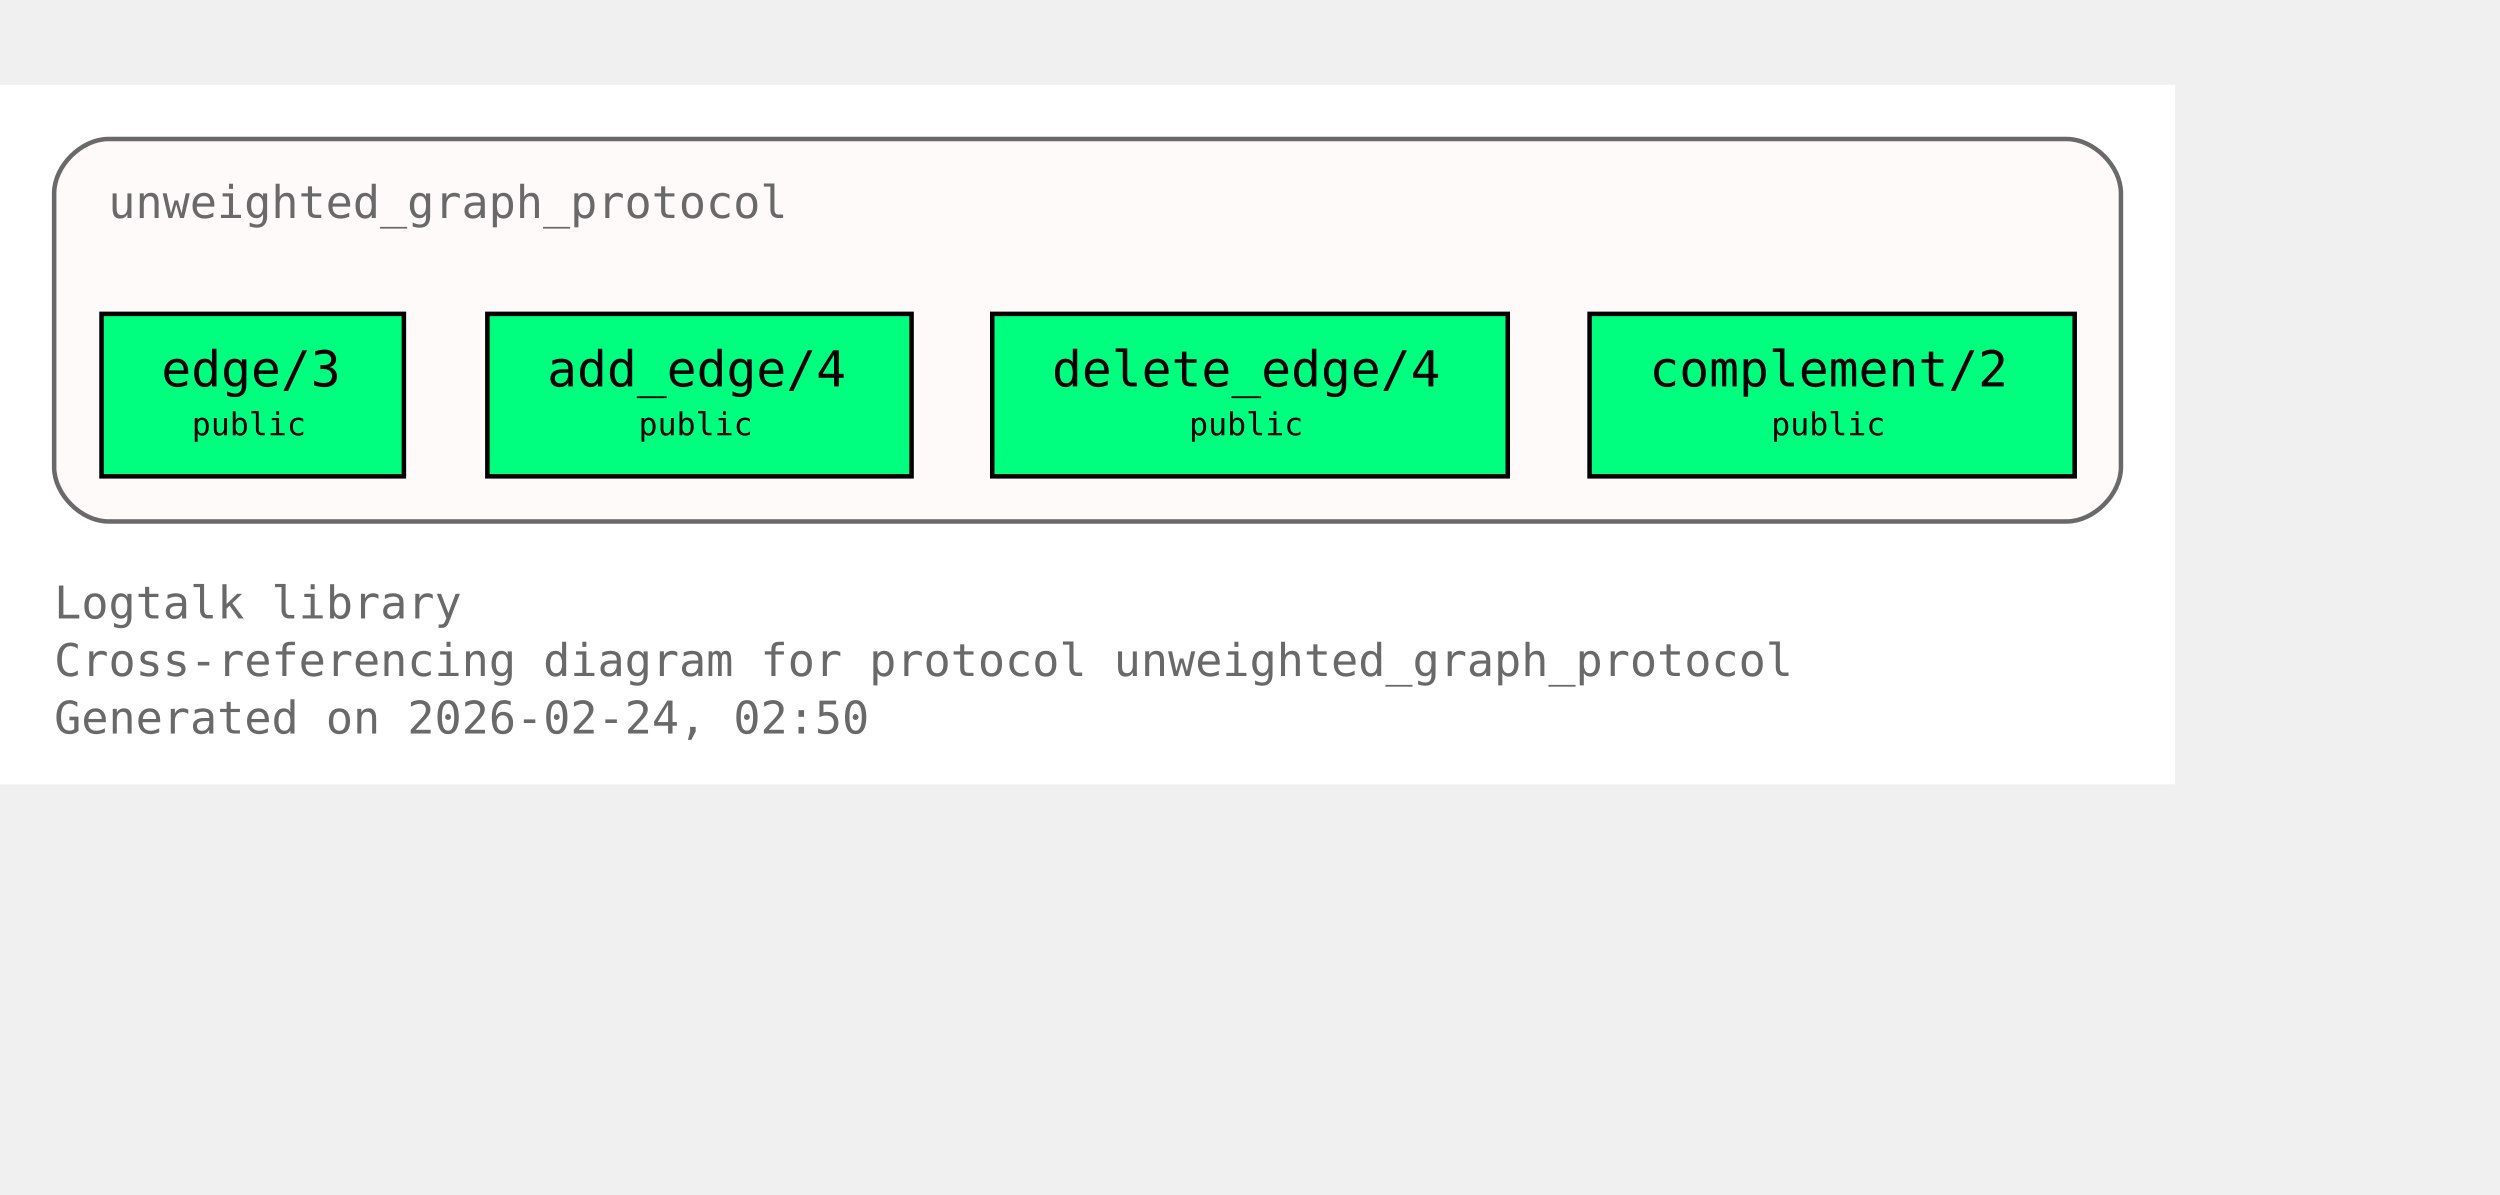
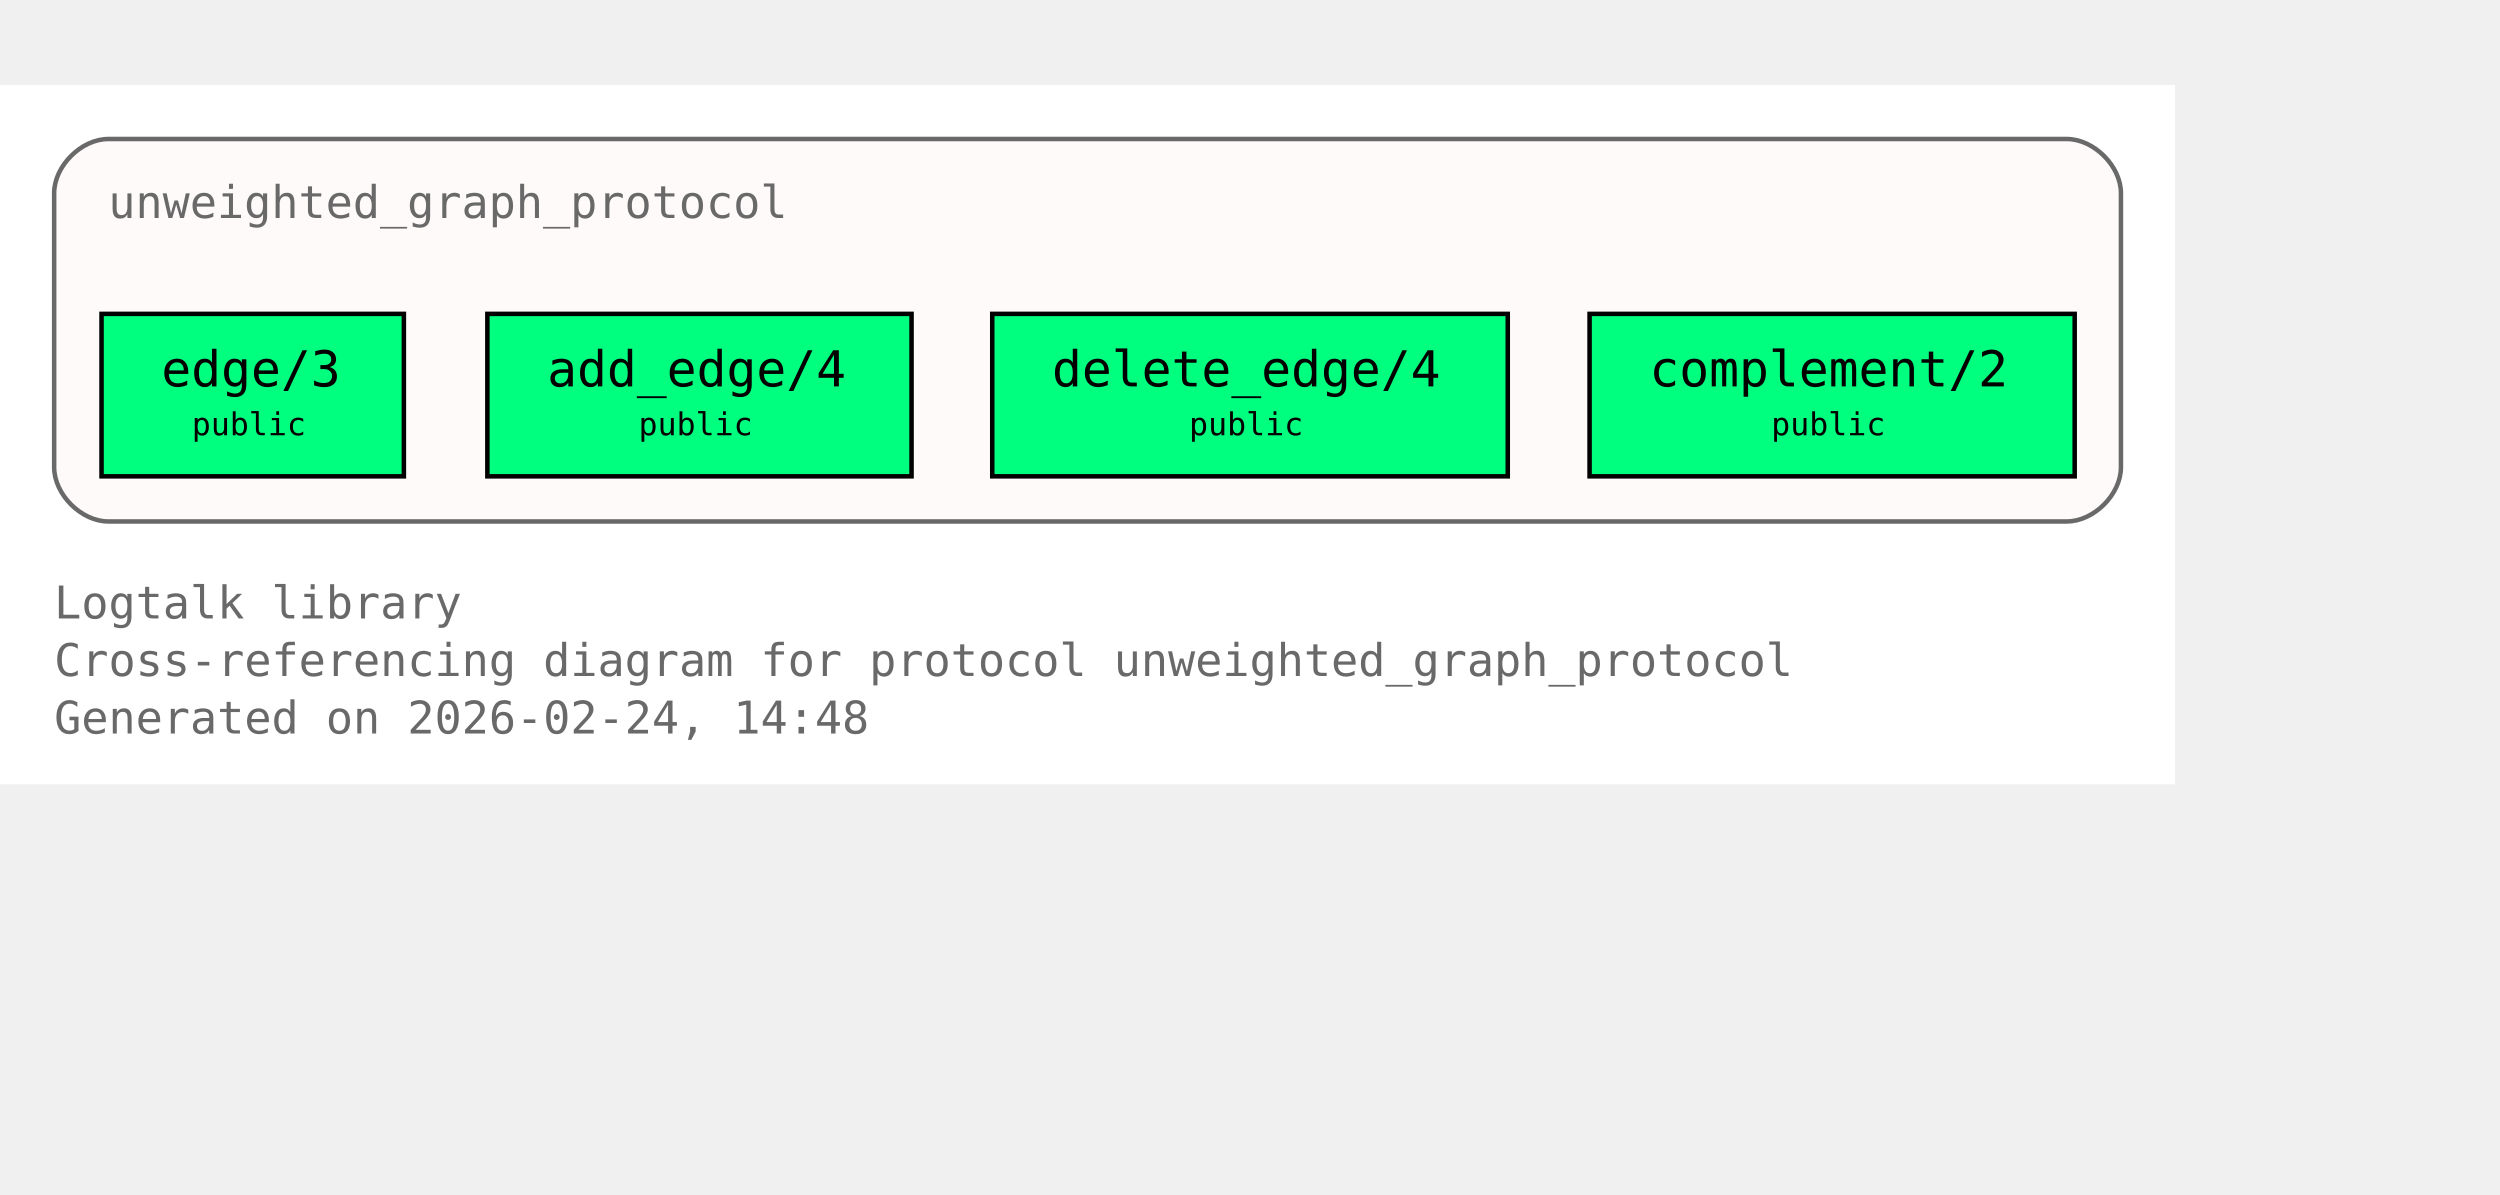
<svg xmlns="http://www.w3.org/2000/svg" xmlns:xlink="http://www.w3.org/1999/xlink" width="626pt" height="299pt" viewBox="72.00 72.00 554.00 227.00">
  <g id="graph0" class="graph" transform="scale(1 1) rotate(0) translate(76 223)">
    <polygon fill="white" stroke="none" points="-4,4 -4,-151 478,-151 478,4 -4,4" />
    <text xml:space="preserve" text-anchor="start" x="8" y="-32.75" font-family="Monospace" font-size="10.00" fill="dimgray">Logtalk library</text>
    <text xml:space="preserve" text-anchor="start" x="8" y="-20" font-family="Monospace" font-size="10.00" fill="dimgray">Cross-referencing diagram for protocol unweighted_graph_protocol</text>
-     <text xml:space="preserve" text-anchor="start" x="8" y="-7.25" font-family="Monospace" font-size="10.00" fill="dimgray">Generated on 2026-02-24, 02:50</text>
+     <text xml:space="preserve" text-anchor="start" x="8" y="-7.25" font-family="Monospace" font-size="10.00" fill="dimgray">Generated on 2026-02-24, 14:48</text>
    <g id="clust1" class="cluster">
      <g id="a_clust1">
        <a xlink:title="unweighted_graph_protocol">
          <path fill="snow" stroke="dimgray" d="M20,-54.25C20,-54.25 454,-54.25 454,-54.25 460,-54.25 466,-60.25 466,-66.25 466,-66.25 466,-127 466,-127 466,-133 460,-139 454,-139 454,-139 20,-139 20,-139 14,-139 8,-133 8,-127 8,-127 8,-66.25 8,-66.25 8,-60.25 14,-54.25 20,-54.25" />
          <g id="a_clust1_0">
-             <a xlink:href="https://github.com/LogtalkDotOrg/logtalk3/tree/cbd667e9e4d2efc401f9fe3e306ce692bbc09a89/library/graphs/unweighted_graph_protocol.lgt#L22" xlink:title="https://github.com/LogtalkDotOrg/logtalk3/tree/cbd667e9e4d2efc401f9fe3e306ce692bbc09a89/library/graphs/unweighted_graph_protocol.lgt#L22">
+             <a xlink:href="https://github.com/LogtalkDotOrg/logtalk3/tree/7737e7db8cca2cc0ca3305f166f96f5ffda49037/library/graphs/unweighted_graph_protocol.lgt#L22" xlink:title="https://github.com/LogtalkDotOrg/logtalk3/tree/7737e7db8cca2cc0ca3305f166f96f5ffda49037/library/graphs/unweighted_graph_protocol.lgt#L22">
              <text xml:space="preserve" text-anchor="start" x="20" y="-121.5" font-family="Monospace" font-size="10.00" fill="dimgray">unweighted_graph_protocol</text>
            </a>
          </g>
        </a>
      </g>
    </g>
    <g id="node1" class="node">
      <polygon fill="springgreen" stroke="black" points="85.5,-100.25 18.5,-100.25 18.5,-64.25 85.5,-64.25 85.5,-100.25" />
      <text xml:space="preserve" text-anchor="start" x="26.5" y="-84.95" font-family="Monospace" font-size="9.00"> </text>
      <g id="a_node1_1">
-         <a xlink:href="https://github.com/LogtalkDotOrg/logtalk3/tree/cbd667e9e4d2efc401f9fe3e306ce692bbc09a89/library/graphs/unweighted_graph_protocol.lgt#L32" xlink:title="https://github.com/LogtalkDotOrg/logtalk3/tree/cbd667e9e4d2efc401f9fe3e306ce692bbc09a89/library/graphs/unweighted_graph_protocol.lgt#L32">
+         <a xlink:href="https://github.com/LogtalkDotOrg/logtalk3/tree/7737e7db8cca2cc0ca3305f166f96f5ffda49037/library/graphs/unweighted_graph_protocol.lgt#L32" xlink:title="https://github.com/LogtalkDotOrg/logtalk3/tree/7737e7db8cca2cc0ca3305f166f96f5ffda49037/library/graphs/unweighted_graph_protocol.lgt#L32">
          <text xml:space="preserve" text-anchor="start" x="31.75" y="-84.17" font-family="Monospace" font-size="11.00">edge/3</text>
        </a>
      </g>
      <text xml:space="preserve" text-anchor="start" x="72.25" y="-84.95" font-family="Monospace" font-size="9.00"> </text>
      <text xml:space="preserve" text-anchor="start" x="26.5" y="-72.58" font-family="Monospace" font-size="9.00"> </text>
      <text xml:space="preserve" text-anchor="start" x="38.5" y="-73.35" font-family="Monospace" font-size="7.00">public</text>
      <text xml:space="preserve" text-anchor="start" x="72.25" y="-72.58" font-family="Monospace" font-size="9.00"> </text>
    </g>
    <g id="node2" class="node">
      <polygon fill="springgreen" stroke="black" points="198,-100.25 104,-100.25 104,-64.25 198,-64.25 198,-100.25" />
      <text xml:space="preserve" text-anchor="start" x="112" y="-84.95" font-family="Monospace" font-size="9.00"> </text>
      <g id="a_node2_2">
-         <a xlink:href="https://github.com/LogtalkDotOrg/logtalk3/tree/cbd667e9e4d2efc401f9fe3e306ce692bbc09a89/library/graphs/unweighted_graph_protocol.lgt#L39" xlink:title="https://github.com/LogtalkDotOrg/logtalk3/tree/cbd667e9e4d2efc401f9fe3e306ce692bbc09a89/library/graphs/unweighted_graph_protocol.lgt#L39">
+         <a xlink:href="https://github.com/LogtalkDotOrg/logtalk3/tree/7737e7db8cca2cc0ca3305f166f96f5ffda49037/library/graphs/unweighted_graph_protocol.lgt#L39" xlink:title="https://github.com/LogtalkDotOrg/logtalk3/tree/7737e7db8cca2cc0ca3305f166f96f5ffda49037/library/graphs/unweighted_graph_protocol.lgt#L39">
          <text xml:space="preserve" text-anchor="start" x="117.25" y="-84.17" font-family="Monospace" font-size="11.00">add_edge/4</text>
        </a>
      </g>
      <text xml:space="preserve" text-anchor="start" x="184.75" y="-84.95" font-family="Monospace" font-size="9.00"> </text>
      <text xml:space="preserve" text-anchor="start" x="112" y="-72.58" font-family="Monospace" font-size="9.00"> </text>
      <text xml:space="preserve" text-anchor="start" x="137.5" y="-73.35" font-family="Monospace" font-size="7.00">public</text>
      <text xml:space="preserve" text-anchor="start" x="184.75" y="-72.58" font-family="Monospace" font-size="9.00"> </text>
    </g>
    <g id="node3" class="node">
      <polygon fill="springgreen" stroke="black" points="330.12,-100.25 215.88,-100.25 215.88,-64.25 330.12,-64.25 330.12,-100.25" />
      <text xml:space="preserve" text-anchor="start" x="223.88" y="-84.95" font-family="Monospace" font-size="9.00"> </text>
      <g id="a_node3_3">
-         <a xlink:href="https://github.com/LogtalkDotOrg/logtalk3/tree/cbd667e9e4d2efc401f9fe3e306ce692bbc09a89/library/graphs/unweighted_graph_protocol.lgt#L46" xlink:title="https://github.com/LogtalkDotOrg/logtalk3/tree/cbd667e9e4d2efc401f9fe3e306ce692bbc09a89/library/graphs/unweighted_graph_protocol.lgt#L46">
+         <a xlink:href="https://github.com/LogtalkDotOrg/logtalk3/tree/7737e7db8cca2cc0ca3305f166f96f5ffda49037/library/graphs/unweighted_graph_protocol.lgt#L46" xlink:title="https://github.com/LogtalkDotOrg/logtalk3/tree/7737e7db8cca2cc0ca3305f166f96f5ffda49037/library/graphs/unweighted_graph_protocol.lgt#L46">
          <text xml:space="preserve" text-anchor="start" x="229.12" y="-84.17" font-family="Monospace" font-size="11.00">delete_edge/4</text>
        </a>
      </g>
      <text xml:space="preserve" text-anchor="start" x="316.88" y="-84.95" font-family="Monospace" font-size="9.00"> </text>
      <text xml:space="preserve" text-anchor="start" x="223.88" y="-72.58" font-family="Monospace" font-size="9.00"> </text>
      <text xml:space="preserve" text-anchor="start" x="259.5" y="-73.35" font-family="Monospace" font-size="7.00">public</text>
      <text xml:space="preserve" text-anchor="start" x="316.88" y="-72.58" font-family="Monospace" font-size="9.00"> </text>
    </g>
    <g id="node4" class="node">
      <polygon fill="springgreen" stroke="black" points="455.75,-100.25 348.25,-100.25 348.25,-64.25 455.75,-64.25 455.75,-100.25" />
      <text xml:space="preserve" text-anchor="start" x="356.25" y="-84.95" font-family="Monospace" font-size="9.00"> </text>
      <g id="a_node4_4">
-         <a xlink:href="https://github.com/LogtalkDotOrg/logtalk3/tree/cbd667e9e4d2efc401f9fe3e306ce692bbc09a89/library/graphs/unweighted_graph_protocol.lgt#L53" xlink:title="https://github.com/LogtalkDotOrg/logtalk3/tree/cbd667e9e4d2efc401f9fe3e306ce692bbc09a89/library/graphs/unweighted_graph_protocol.lgt#L53">
+         <a xlink:href="https://github.com/LogtalkDotOrg/logtalk3/tree/7737e7db8cca2cc0ca3305f166f96f5ffda49037/library/graphs/unweighted_graph_protocol.lgt#L53" xlink:title="https://github.com/LogtalkDotOrg/logtalk3/tree/7737e7db8cca2cc0ca3305f166f96f5ffda49037/library/graphs/unweighted_graph_protocol.lgt#L53">
          <text xml:space="preserve" text-anchor="start" x="361.5" y="-84.17" font-family="Monospace" font-size="11.00">complement/2</text>
        </a>
      </g>
      <text xml:space="preserve" text-anchor="start" x="442.5" y="-84.95" font-family="Monospace" font-size="9.00"> </text>
      <text xml:space="preserve" text-anchor="start" x="356.25" y="-72.58" font-family="Monospace" font-size="9.00"> </text>
      <text xml:space="preserve" text-anchor="start" x="388.5" y="-73.35" font-family="Monospace" font-size="7.00">public</text>
      <text xml:space="preserve" text-anchor="start" x="442.5" y="-72.58" font-family="Monospace" font-size="9.00"> </text>
    </g>
  </g>
</svg>
